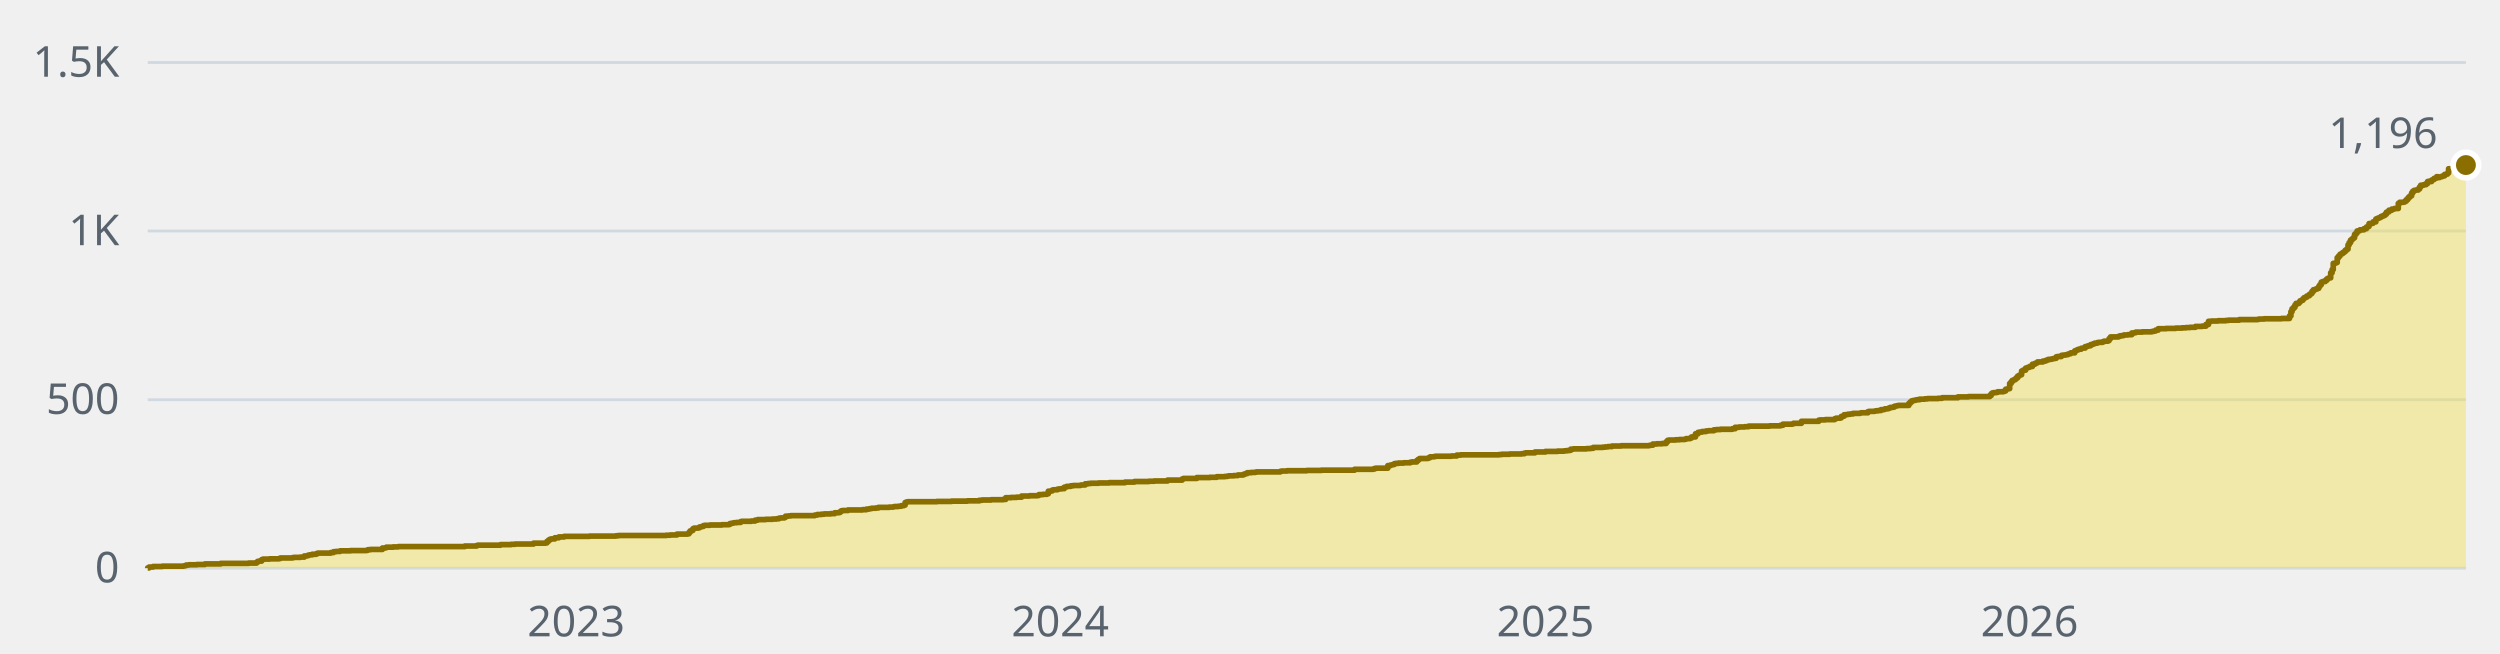
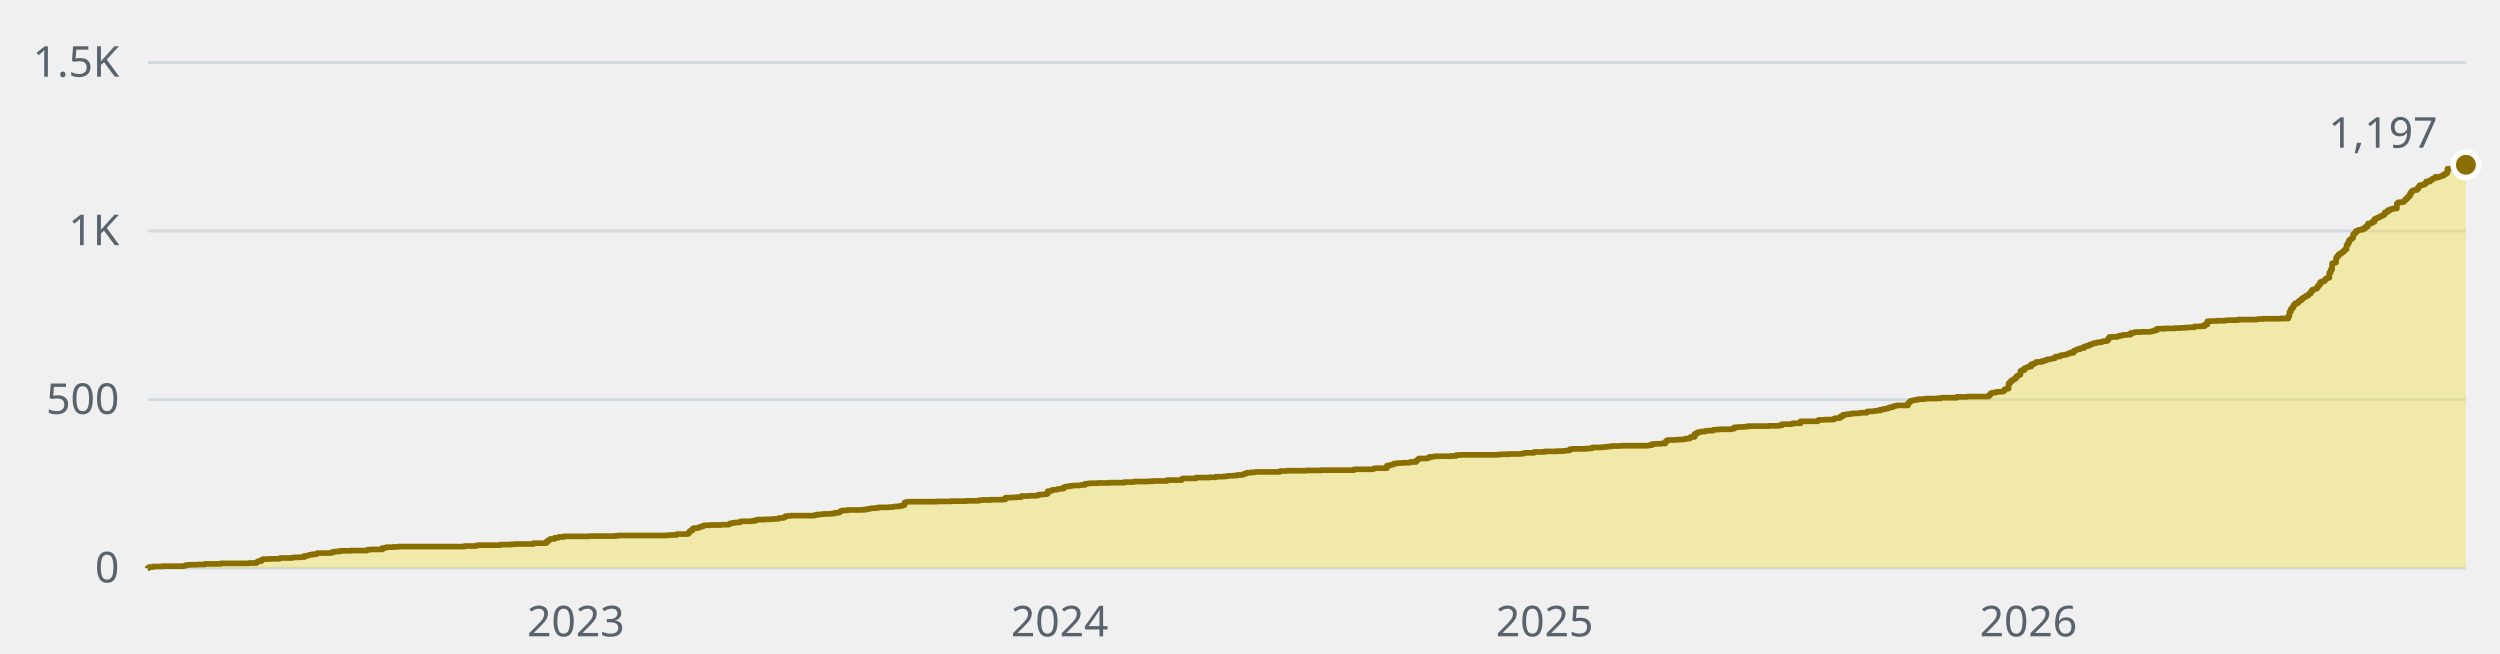
- <svg xmlns="http://www.w3.org/2000/svg" width="880" height="230" viewBox="0 0 880 230" role="img" aria-label="1,196 stars across the public repositories, over time">
+ <svg xmlns="http://www.w3.org/2000/svg" width="880" height="230" viewBox="0 0 880 230" role="img" aria-label="1,197 stars across the public repositories, over time">
  <style>text{font-family:-apple-system, BlinkMacSystemFont, 'Segoe UI', 'Noto Sans', Helvetica, Arial, sans-serif;font-size:15px}</style>
  <line x1="52" y1="200" x2="868" y2="200" stroke="#d1d9e0" stroke-width="1" />
  <text x="42" y="205" fill="#59636e" text-anchor="end">0</text>
  <line x1="52" y1="140.7" x2="868" y2="140.7" stroke="#d1d9e0" stroke-width="1" />
  <text x="42" y="145.7" fill="#59636e" text-anchor="end">500</text>
  <line x1="52" y1="81.3" x2="868" y2="81.3" stroke="#d1d9e0" stroke-width="1" />
  <text x="42" y="86.3" fill="#59636e" text-anchor="end">1K</text>
  <line x1="52" y1="22" x2="868" y2="22" stroke="#d1d9e0" stroke-width="1" />
  <text x="42" y="27" fill="#59636e" text-anchor="end">1.5K</text>
-   <text x="202.8" y="224" fill="#59636e" text-anchor="middle">2023</text>
-   <text x="373.2" y="224" fill="#59636e" text-anchor="middle">2024</text>
-   <text x="544" y="224" fill="#59636e" text-anchor="middle">2025</text>
-   <text x="714.4" y="224" fill="#59636e" text-anchor="middle">2026</text>
-   <path d="M52 200H52V199.9H52.5V199.6H53.9V199.4H57.1V199.3H64.6V199.2H65.1V199.1H65.5V198.9H66.5V198.8H69.3V198.7H72.1V198.5H77.7V198.3H87.5V198.2H90.3V197.9H90.7V197.6H91.2V197.5H92.1V197H92.6V196.8H94.9V196.7H98.2V196.6H98.7V196.4H102.9V196.3H103.4V196.2H105.7V196.1H107.1V195.7H108V195.6H108.5V195.4H109V195.3H109.9V195.1H111.3V194.9H111.8V194.7H116.4V194.5H117.4V194.2H118.3V194.1H119.7V193.9H123.4V193.8H129V193.7H129.5V193.5H130.4V193.4H134.6V192.9H135.6V192.8H136V192.6H138.4V192.5H140.2V192.4H163.6V192.2H167.8V192H168.2V191.9H176.2V191.7H179.9V191.6H181.3V191.5H187.8V191.2H192V191.1H192.5V190.6H193V190.2H193.4V189.9H193.9V189.7H195.3V189.3H196.7V189H198.6V188.8H207.5V188.7H216.8V188.6H217.7V188.5H234.5V188.4H235.9V188.3H238.3V188H242V187.9H242.5V187.4H242.9V186.9H243.4V186.7H243.9V186.1H244.3V185.9H245.7V185.8H246.2V185.5H246.7V185.4H247.1V185.3H247.6V185H248.1V184.9H249.9V184.8H254.1V184.7H256.5V184.6H256.9V184.3H257.4V184.2H257.9V184.1H258.3V184H259.3V183.9H260.7V183.6H261.1V183.5H264.4V183.4H265.8V183.1H266.7V182.9H269.5V182.8H271.9V182.7H273.3V182.6H274.2V182.4H274.7V182.3H276.1V182.1H276.5V181.7H277.5V181.6H278.4V181.5H286.8V181.3H287.7V181.1H289.1V181H290.1V180.9H292.4V180.8H293.8V180.5H295.2V180.4H295.7V180.1H296.1V179.8H296.6V179.7H298.5V179.5H303.6V179.4H305V179.2H305.9V179.1H306.4V179H306.9V178.9H308.3V178.8H309.2V178.6H313V178.5H314.4V178.4H314.8V178.3H316.2V178.2H317.2V178H318.1V177.8H318.6V176.9H319V176.7H319.5V176.6H329.8V176.5H334.9V176.4H340.5V176.3H344.7V176.1H345.6V176H348.9V175.9H353.1V175.8H354V175.2H355.9V175.1H357.8V175H359.6V174.6H362.4V174.5H365.2V174.4H365.7V174.1H367.1V174H368.5V173.8H369V172.9H369.9V172.8H370.4V172.5H370.8V172.4H372.2V172.2H372.7V172.1H373.6V172H374.6V171.5H375V171.4H375.5V171.2H376.9V171H377.8V170.9H380.2V170.8H380.6V170.7H382V170.3H383V170.2H383.9V170.1H386.7V170H390.4V169.9H396V169.7H399.3V169.5H404.4V169.4H406.3V169.3H411V169H416.1V168.6H416.6V168.4H421.3V168.1H425.9V168H428.3V167.8H431.1V167.7H432V167.6H432.5V167.5H434.3V167.4H435.7V167.2H437.6V167H438.1V166.8H438.5V166.7H439V166.4H440.4V166.3H441.8V166.2H442.3V166.1H450.7V165.9H451.1V165.8H453V165.7H460V165.6H465.1V165.5H476.8V165.2H483.3V165.1H483.8V164.9H484.3V164.8H488.5V163.9H489.4V163.7H489.9V163.6H490.3V163.5H490.8V163.2H491.3V163.1H492.2V163H494.1V162.9H496.4V162.7H496.9V162.6H498.7V162.1H499.2V161.7H499.7V161.4H502.5V161.3H502.9V161.1H503.4V160.8H504.8V160.7H505.3V160.6H510.9V160.5H512.8V160.2H514.2V160.1H527.7V160H528.6V159.9H531.4V159.8H535.6V159.7H536.6V159.5H537V159.4H540.3V159.1H544V158.9H548.2V158.8H550.6V158.7H551.5V158.6H552.4V158.5H552.9V158.1H553.8V158H558.5V157.9H559.9V157.8H560.8V157.5H564.1V157.4H565V157.3H566V157.2H567.4V157H570.6V156.9H580.4V156.8H580.9V156.7H581.8V156.3H583.2V156.2H585.1V156.1H586.5V155.5H587V155H587.4V154.9H589.8V154.8H591.2V154.7H593V154.6H593.5V154.4H594.9V154.2H595.4V153.8H596.8V152.7H597.7V152.2H598.2V152.1H599.1V151.9H600.5V151.7H601.4V151.6H603.3V151.3H604.2V151.2H605.6V151.1H609.8V150.9H610.8V150.4H612.2V150.3H614.1V150.2H615.5V150H622.9V149.9H626.7V149.7H627.6V149.3H630.9V149.2H631.3V149H634.1V148.3H640.2V147.9H640.7V147.8H642.5V147.7H645.8V147.4H646.3V147.2H647.7V147.1H648.1V146.6H648.6V146.5H649.1V146H650V145.9H650.5V145.8H651.4V145.7H652.3V145.5H654.7V145.4H655.1V145.3H657.5V144.9H657.9V144.8H659.8V144.7H660.3V144.6H661.2V144.5H662.1V144.2H663.1V144.1H663.5V143.9H664.5V143.8H664.9V143.6H665.4V143.4H666.3V143.3H666.8V143H667.3V142.9H667.7V142.8H668.2V142.7H671.9V142H672.4V141.5H672.9V141.1H673.3V141H673.8V140.9H674.3V140.8H674.7V140.7H675.7V140.5H677.5V140.4H678.5V140.3H682.2V140.2H683.6V140H689.2V139.7H692.9V139.6H700.4V139.2H700.9V138.6H701.3V138.3H701.8V138.2H702.7V138.1H703.2V137.9H705.1V137.8H705.5V137.6H706V137H706.5V136.9H706.9V136.8H707.4V135H707.9V134.4H708.3V133.9H708.8V133.7H709.3V133.4H709.7V133H710.2V132.4H710.7V132.1H711.1V131.9H711.6V130.6H712.1V130.3H713V129.6H713.5V129.4H713.9V129.3H714.4V129H715.4V128.2H716.3V127.9H716.8V127.7H717.2V127.4H719.1V127.1H720V126.9H720.5V126.7H721V126.5H721.9V126.4H722.4V126.3H722.8V126.2H723.3V126.1H723.8V125.6H724.2V125.5H725.6V125.1H726.1V125H727V124.9H727.5V124.8H728V124.6H728.4V124.5H728.9V124.2H730.3V123.5H730.8V123.3H731.2V123.1H731.7V122.9H732.6V122.6H733.1V122.5H734V122H734.5V121.9H735V121.7H735.9V121.3H736.4V121.2H736.8V121H737.3V120.8H738.2V120.6H738.7V120.5H740.1V120.3H740.6V120.1H742V119.9H742.4V119.2H742.9V118.6H745.7V118.4H746.2V118.2H747.1V118.1H747.6V117.9H749V117.8H750.4V117.2H751.3V117.1H751.8V116.9H754.1V116.8H757.4V116.7H757.8V116.6H758.3V116.5H758.8V116.2H759.7V115.7H762.5V115.6H765.8V115.5H768.1V115.4H769.5V115.3H770.9V115.2H772.8V114.9H775.1V114.8H776.5V114.2H777.4V113.1H778.4V113H780.7V112.9H783.5V112.8H784.4V112.7H788.2V112.5H794.7V112.4H795.2V112.3H797V112.2H803.1V112.1H805.9V111.2H806.4V109.7H806.8V108.7H807.3V108.2H807.8V107.4H808.2V106.8H809.2V106.4H809.6V105.9H810.1V105.7H810.6V105.2H811V104.8H811.5V104.6H812V104.2H812.4V104.1H812.9V103.6H813.4V103.3H813.8V102.6H814.3V102H814.8V101.9H815.2V101.7H815.7V101.5H816.2V100.8H816.6V100.2H817.1V99.3H817.6V99.1H818.5V98.7H819V98.2H819.5V97.9H819.9V97.8H820.4V96H820.9V94.9H821.3V92.7H821.8V92.6H822.3V92.4H822.7V90.7H823.2V90.1H823.7V89.5H824.1V89.3H824.6V88.9H825.1V88.6H825.5V88.1H826V87.7H826.5V86.2H826.9V85.4H827.4V84.5H827.9V84.1H828.3V83.7H828.8V82.5H829.3V82H829.7V81.3H830.2V81.2H830.7V80.9H832.1V80.5H833V79.9H833.5V79.7H833.9V78.7H834.9V78.6H835.3V78.1H836.3V77.1H836.7V76.9H837.2V76.7H837.7V76.5H838.1V76.2H838.6V76H839.1V75.8H839.5V75.4H840V74.7H840.5V74.6H840.9V74H841.9V73.6H842.8V73.4H844.2V71.6H844.7V71.2H846.1V71.1H846.5V70.8H847V70.3H847.5V69.8H847.9V69.3H848.4V68.9H848.9V67.9H849.3V67.3H849.8V67H850.3V66.9H851.2V66.5H851.7V65.8H852.1V65.2H853.1V65H854V64.6H854.5V63.9H854.9V63.8H855.4V63.9H855.9V63.4H856.3V63.2H856.8V62.8H857.3V62.7H857.7V62.2H858.2V62.5H858.7V62.3H859.1V62.2H859.6V62H860.1V61.9H860.5V61.4H861V61.3H861.5V60.9H861.9V59.4H862.4V59.4H862.9V59.3H863.3V59.3H863.8V59.1H864.3V58.9H864.7V58.8H865.2V58.8H865.7V58.8H866.1V58.7H866.6V58.5H867.1V58.5H868V58.1H868V200H52z" fill="#f0e155" fill-opacity="0.45" />
-   <path d="M52 200H52V199.9H52.5V199.6H53.9V199.4H57.1V199.3H64.6V199.2H65.1V199.1H65.5V198.9H66.5V198.8H69.3V198.7H72.1V198.5H77.7V198.3H87.5V198.2H90.3V197.9H90.7V197.6H91.2V197.5H92.1V197H92.6V196.8H94.9V196.7H98.2V196.6H98.7V196.4H102.9V196.3H103.4V196.2H105.7V196.1H107.1V195.7H108V195.6H108.5V195.4H109V195.3H109.9V195.1H111.3V194.9H111.8V194.7H116.4V194.5H117.4V194.2H118.3V194.1H119.7V193.9H123.4V193.8H129V193.7H129.5V193.5H130.4V193.4H134.6V192.9H135.6V192.8H136V192.6H138.4V192.5H140.2V192.4H163.6V192.2H167.8V192H168.2V191.9H176.2V191.7H179.9V191.6H181.3V191.5H187.8V191.2H192V191.1H192.5V190.6H193V190.2H193.4V189.9H193.9V189.7H195.3V189.3H196.7V189H198.6V188.8H207.5V188.7H216.8V188.6H217.7V188.5H234.5V188.4H235.9V188.3H238.3V188H242V187.9H242.5V187.4H242.9V186.9H243.4V186.7H243.9V186.1H244.3V185.9H245.7V185.8H246.2V185.5H246.7V185.4H247.1V185.3H247.6V185H248.1V184.9H249.9V184.8H254.1V184.7H256.5V184.6H256.9V184.3H257.4V184.2H257.9V184.1H258.3V184H259.3V183.9H260.7V183.6H261.1V183.5H264.4V183.4H265.8V183.1H266.7V182.9H269.5V182.8H271.9V182.7H273.3V182.6H274.2V182.4H274.7V182.3H276.1V182.1H276.5V181.7H277.5V181.6H278.4V181.5H286.8V181.3H287.7V181.1H289.1V181H290.1V180.9H292.4V180.8H293.8V180.5H295.2V180.4H295.7V180.1H296.1V179.8H296.6V179.7H298.5V179.5H303.6V179.4H305V179.2H305.9V179.1H306.4V179H306.9V178.9H308.3V178.8H309.2V178.6H313V178.5H314.4V178.4H314.8V178.3H316.2V178.2H317.2V178H318.1V177.8H318.6V176.9H319V176.7H319.5V176.6H329.8V176.5H334.9V176.4H340.5V176.3H344.7V176.1H345.6V176H348.9V175.9H353.1V175.8H354V175.2H355.9V175.1H357.8V175H359.6V174.6H362.4V174.5H365.2V174.4H365.7V174.1H367.1V174H368.5V173.8H369V172.9H369.9V172.8H370.4V172.5H370.8V172.4H372.2V172.2H372.7V172.1H373.6V172H374.6V171.5H375V171.4H375.5V171.2H376.9V171H377.8V170.9H380.2V170.8H380.6V170.7H382V170.3H383V170.2H383.9V170.1H386.7V170H390.4V169.9H396V169.7H399.3V169.5H404.4V169.4H406.3V169.3H411V169H416.1V168.6H416.6V168.4H421.3V168.1H425.9V168H428.3V167.8H431.1V167.7H432V167.6H432.5V167.5H434.3V167.4H435.7V167.2H437.6V167H438.1V166.8H438.5V166.7H439V166.4H440.4V166.3H441.8V166.2H442.3V166.1H450.7V165.9H451.1V165.8H453V165.7H460V165.6H465.1V165.5H476.8V165.2H483.3V165.1H483.8V164.9H484.3V164.8H488.5V163.9H489.4V163.7H489.9V163.6H490.3V163.5H490.8V163.2H491.3V163.1H492.2V163H494.1V162.9H496.4V162.7H496.9V162.6H498.7V162.1H499.2V161.7H499.7V161.4H502.5V161.3H502.9V161.1H503.4V160.8H504.8V160.7H505.3V160.6H510.9V160.5H512.8V160.2H514.2V160.1H527.7V160H528.6V159.9H531.4V159.8H535.6V159.7H536.6V159.5H537V159.4H540.3V159.1H544V158.9H548.2V158.8H550.6V158.7H551.5V158.6H552.4V158.5H552.9V158.1H553.8V158H558.5V157.9H559.9V157.8H560.8V157.5H564.1V157.4H565V157.3H566V157.2H567.4V157H570.6V156.9H580.4V156.8H580.9V156.7H581.8V156.3H583.2V156.2H585.1V156.1H586.5V155.5H587V155H587.4V154.9H589.8V154.8H591.2V154.7H593V154.6H593.5V154.4H594.9V154.2H595.4V153.8H596.8V152.7H597.7V152.2H598.2V152.1H599.1V151.9H600.5V151.7H601.4V151.6H603.3V151.3H604.2V151.2H605.6V151.1H609.8V150.9H610.8V150.4H612.2V150.3H614.1V150.2H615.5V150H622.9V149.9H626.7V149.7H627.6V149.3H630.9V149.2H631.3V149H634.1V148.3H640.2V147.9H640.7V147.8H642.5V147.7H645.8V147.4H646.3V147.2H647.7V147.1H648.1V146.6H648.6V146.5H649.1V146H650V145.9H650.5V145.8H651.4V145.7H652.3V145.5H654.7V145.4H655.1V145.3H657.5V144.9H657.9V144.8H659.8V144.7H660.3V144.6H661.2V144.5H662.1V144.2H663.1V144.1H663.5V143.9H664.5V143.8H664.9V143.6H665.4V143.4H666.3V143.3H666.8V143H667.3V142.9H667.7V142.8H668.2V142.7H671.9V142H672.4V141.5H672.9V141.1H673.3V141H673.8V140.9H674.3V140.8H674.7V140.7H675.7V140.5H677.5V140.4H678.5V140.3H682.2V140.2H683.6V140H689.2V139.7H692.9V139.6H700.4V139.2H700.9V138.6H701.3V138.3H701.8V138.2H702.7V138.1H703.2V137.9H705.1V137.8H705.5V137.6H706V137H706.5V136.9H706.9V136.8H707.4V135H707.9V134.4H708.3V133.9H708.8V133.7H709.3V133.4H709.7V133H710.2V132.4H710.7V132.1H711.1V131.9H711.6V130.6H712.1V130.3H713V129.6H713.5V129.4H713.9V129.3H714.4V129H715.4V128.2H716.3V127.9H716.8V127.7H717.2V127.4H719.1V127.1H720V126.9H720.5V126.7H721V126.5H721.9V126.4H722.4V126.3H722.8V126.2H723.3V126.1H723.8V125.6H724.2V125.5H725.6V125.1H726.1V125H727V124.9H727.5V124.8H728V124.6H728.4V124.5H728.9V124.2H730.3V123.5H730.8V123.3H731.2V123.1H731.7V122.9H732.6V122.6H733.1V122.5H734V122H734.5V121.9H735V121.7H735.9V121.3H736.4V121.2H736.8V121H737.3V120.8H738.2V120.6H738.7V120.5H740.1V120.3H740.6V120.1H742V119.9H742.4V119.2H742.9V118.6H745.7V118.4H746.2V118.2H747.1V118.1H747.6V117.9H749V117.8H750.4V117.2H751.3V117.1H751.8V116.9H754.1V116.8H757.4V116.7H757.8V116.6H758.3V116.5H758.8V116.2H759.7V115.7H762.5V115.6H765.8V115.5H768.1V115.4H769.5V115.3H770.9V115.2H772.8V114.9H775.1V114.8H776.5V114.2H777.4V113.1H778.4V113H780.7V112.9H783.5V112.8H784.4V112.7H788.2V112.5H794.7V112.4H795.2V112.3H797V112.2H803.1V112.1H805.9V111.2H806.4V109.7H806.8V108.7H807.3V108.2H807.8V107.4H808.2V106.8H809.2V106.4H809.6V105.9H810.1V105.7H810.6V105.2H811V104.8H811.5V104.6H812V104.2H812.4V104.1H812.9V103.6H813.4V103.3H813.8V102.6H814.3V102H814.8V101.9H815.2V101.7H815.7V101.5H816.2V100.8H816.6V100.2H817.1V99.3H817.6V99.1H818.5V98.7H819V98.2H819.5V97.9H819.9V97.8H820.4V96H820.9V94.9H821.3V92.7H821.8V92.6H822.3V92.4H822.7V90.7H823.2V90.1H823.7V89.5H824.1V89.3H824.6V88.9H825.1V88.6H825.5V88.1H826V87.7H826.5V86.2H826.9V85.4H827.4V84.5H827.9V84.1H828.3V83.7H828.8V82.5H829.3V82H829.7V81.3H830.2V81.2H830.7V80.9H832.1V80.5H833V79.9H833.5V79.7H833.9V78.7H834.9V78.6H835.3V78.1H836.3V77.1H836.7V76.9H837.2V76.7H837.7V76.5H838.1V76.2H838.6V76H839.1V75.8H839.5V75.4H840V74.7H840.5V74.6H840.9V74H841.9V73.6H842.8V73.4H844.2V71.6H844.7V71.2H846.1V71.1H846.5V70.8H847V70.3H847.5V69.8H847.9V69.3H848.4V68.9H848.9V67.9H849.3V67.3H849.8V67H850.3V66.9H851.2V66.5H851.7V65.8H852.1V65.2H853.1V65H854V64.6H854.5V63.9H854.9V63.8H855.4V63.9H855.9V63.4H856.3V63.2H856.8V62.8H857.3V62.7H857.7V62.2H858.2V62.5H858.7V62.3H859.1V62.2H859.6V62H860.1V61.9H860.5V61.4H861V61.3H861.5V60.9H861.9V59.4H862.4V59.4H862.9V59.3H863.3V59.3H863.8V59.1H864.3V58.9H864.7V58.8H865.2V58.8H865.7V58.8H866.1V58.7H866.6V58.5H867.1V58.5H868V58.1" fill="none" stroke="#8a6f00" stroke-width="2" stroke-linejoin="round" />
-   <circle cx="868" cy="58.1" r="4.5" fill="#8a6f00" stroke="#ffffff" stroke-width="2" />
-   <text x="858" y="52.1" fill="#59636e" text-anchor="end">1,196</text>
+   <text x="202.7" y="224" fill="#59636e" text-anchor="middle">2023</text>
+   <text x="373" y="224" fill="#59636e" text-anchor="middle">2024</text>
+   <text x="543.7" y="224" fill="#59636e" text-anchor="middle">2025</text>
+   <text x="714" y="224" fill="#59636e" text-anchor="middle">2026</text>
+   <path d="M52 200H52V199.9H52.5V199.6H53.9V199.4H57.1V199.3H64.6V199.2H65.1V199.1H65.5V198.9H66.5V198.8H69.3V198.7H72.1V198.5H77.7V198.3H87.5V198.2H90.3V197.9H90.7V197.6H91.2V197.5H92.1V197H92.6V196.8H94.9V196.7H98.2V196.6H98.7V196.4H102.9V196.3H103.3V196.2H105.7V196.1H107.1V195.7H108V195.6H108.5V195.4H108.9V195.3H109.9V195.1H111.3V194.9H111.7V194.7H116.4V194.5H117.3V194.2H118.3V194.1H119.7V193.9H123.4V193.8H129V193.7H129.4V193.5H130.4V193.4H134.6V192.9H135.5V192.8H136V192.6H138.3V192.5H140.2V192.4H163.5V192.2H167.7V192H168.2V191.9H176.1V191.7H179.8V191.6H181.2V191.5H187.8V191.2H192V191.1H192.4V190.6H192.9V190.2H193.4V189.9H193.8V189.7H195.2V189.3H196.6V189H198.5V188.8H207.4V188.7H216.7V188.6H217.6V188.5H234.4V188.4H235.8V188.3H238.2V188H241.9V187.9H242.4V187.4H242.8V186.9H243.3V186.7H243.8V186.1H244.2V185.9H245.6V185.8H246.1V185.5H246.6V185.4H247V185.3H247.5V185H248V184.9H249.8V184.8H254V184.7H256.3V184.6H256.8V184.3H257.3V184.2H257.7V184.1H258.2V184H259.1V183.9H260.5V183.6H261V183.5H264.3V183.4H265.7V183.1H266.6V182.9H269.4V182.8H271.7V182.7H273.1V182.6H274.1V182.4H274.5V182.3H275.9V182.1H276.4V181.7H277.3V181.6H278.3V181.5H286.7V181.3H287.6V181.1H289V181H289.9V180.9H292.3V180.8H293.7V180.5H295.1V180.4H295.5V180.1H296V179.8H296.5V179.7H298.3V179.5H303.5V179.4H304.9V179.2H305.8V179.1H306.3V179H306.7V178.9H308.1V178.8H309.1V178.6H312.8V178.5H314.2V178.4H314.7V178.3H316.1V178.2H317V178H317.9V177.8H318.4V176.9H318.9V176.7H319.3V176.6H329.6V176.5H334.7V176.4H340.3V176.3H344.5V176.1H345.5V176H348.7V175.9H352.9V175.8H353.9V175.2H355.7V175.1H357.6V175H359.5V174.6H362.3V174.5H365.1V174.4H365.5V174.1H366.9V174H368.3V173.8H368.8V172.9H369.7V172.8H370.2V172.5H370.7V172.4H372.1V172.2H372.5V172.1H373.5V172H374.4V171.5H374.9V171.4H375.3V171.2H376.7V171H377.7V170.9H380V170.8H380.5V170.7H381.9V170.3H382.8V170.2H383.7V170.1H386.5V170H390.3V169.9H395.8V169.7H399.1V169.5H404.2V169.4H406.1V169.3H410.8V169H415.9V168.6H416.4V168.4H421V168.1H425.7V168H428V167.8H430.8V167.7H431.8V167.6H432.2V167.5H434.1V167.4H435.5V167.2H437.4V167H437.8V166.8H438.3V166.7H438.8V166.4H440.2V166.3H441.6V166.2H442V166.1H450.4V165.9H450.9V165.8H452.8V165.7H459.8V165.6H464.9V165.5H476.6V165.2H483.1V165.1H483.6V164.9H484V164.8H488.2V163.9H489.2V163.7H489.6V163.6H490.1V163.5H490.6V163.2H491V163.1H492V163H493.8V162.9H496.2V162.7H496.6V162.6H498.5V162.1H499V161.7H499.4V161.4H502.2V161.3H502.7V161.1H503.2V160.8H504.6V160.7H505V160.6H510.6V160.5H512.5V160.2H513.9V160.1H527.4V160H528.3V159.9H531.1V159.8H535.3V159.7H536.3V159.5H536.7V159.4H540V159.1H543.7V158.9H547.9V158.8H550.3V158.7H551.2V158.6H552.1V158.5H552.6V158.1H553.5V158H558.2V157.9H559.6V157.8H560.5V157.5H563.8V157.4H564.7V157.3H565.7V157.2H567.1V157H570.3V156.9H580.1V156.8H580.6V156.7H581.5V156.3H582.9V156.2H584.8V156.1H586.2V155.5H586.7V155H587.1V154.9H589.5V154.8H590.9V154.7H592.7V154.6H593.2V154.4H594.6V154.2H595.1V153.8H596.5V152.7H597.4V152.2H597.9V152.1H598.8V151.9H600.2V151.7H601.1V151.6H603V151.3H603.9V151.2H605.3V151.1H609.5V150.9H610.5V150.4H611.9V150.3H613.7V150.2H615.1V150H622.6V149.9H626.3V149.7H627.3V149.3H630.5V149.2H631V149H633.8V148.3H639.9V147.9H640.3V147.8H642.2V147.7H645.5V147.4H645.9V147.2H647.3V147.1H647.8V146.6H648.3V146.5H648.7V146H649.7V145.9H650.1V145.8H651.1V145.7H652V145.5H654.3V145.4H654.8V145.3H657.1V144.9H657.6V144.8H659.5V144.7H659.9V144.6H660.9V144.5H661.8V144.2H662.7V144.1H663.2V143.9H664.1V143.8H664.6V143.6H665V143.4H666V143.3H666.4V143H666.9V142.9H667.4V142.8H667.8V142.7H671.6V142H672V141.5H672.5V141.1H673V141H673.4V140.9H673.9V140.8H674.4V140.7H675.3V140.5H677.2V140.4H678.1V140.3H681.8V140.2H683.2V140H688.8V139.7H692.6V139.6H700V139.2H700.5V138.6H701V138.3H701.4V138.2H702.4V138.1H702.8V137.9H704.7V137.8H705.2V137.6H705.6V137H706.1V136.9H706.6V136.8H707V135H707.5V134.4H708V133.9H708.4V133.7H708.9V133.4H709.4V133H709.8V132.4H710.3V132.1H710.8V131.9H711.2V130.6H711.7V130.3H712.6V129.6H713.1V129.4H713.6V129.3H714V129H715V128.2H715.9V127.9H716.4V127.7H716.8V127.4H718.7V127.1H719.6V126.9H720.1V126.7H720.6V126.5H721.5V126.4H722V126.3H722.4V126.2H722.9V126.1H723.4V125.6H723.8V125.5H725.2V125.1H725.7V125H726.6V124.9H727.1V124.8H727.6V124.6H728V124.5H728.5V124.2H729.9V123.5H730.4V123.3H730.8V123.1H731.3V122.9H732.2V122.6H732.7V122.5H733.6V122H734.1V121.9H734.6V121.7H735.5V121.3H736V121.2H736.4V121H736.9V120.8H737.8V120.6H738.3V120.5H739.7V120.3H740.2V120.1H741.6V119.9H742V119.2H742.5V118.6H745.3V118.4H745.8V118.2H746.7V118.1H747.2V117.9H748.6V117.8H750V117.2H750.9V117.1H751.4V116.9H753.7V116.8H757V116.7H757.4V116.6H757.9V116.5H758.4V116.2H759.3V115.7H762.1V115.6H765.4V115.5H767.7V115.4H769.1V115.3H770.5V115.2H772.4V114.9H774.7V114.8H776.1V114.2H777V113.1H778V113H780.3V112.9H783.1V112.8H784V112.7H787.8V112.5H794.3V112.4H794.8V112.3H796.6V112.2H802.7V112.1H805.5V111.2H805.9V109.7H806.4V108.7H806.9V108.2H807.3V107.4H807.8V106.8H808.7V106.4H809.2V105.9H809.7V105.7H810.1V105.2H810.6V104.8H811.1V104.6H811.5V104.2H812V104.1H812.5V103.6H812.9V103.3H813.4V102.6H813.9V102H814.3V101.9H814.8V101.7H815.3V101.5H815.7V100.8H816.2V100.2H816.7V99.3H817.1V99.1H818.1V98.7H818.5V98.2H819V97.9H819.5V97.8H819.9V96H820.4V94.9H820.9V92.7H821.3V92.6H821.8V92.4H822.3V90.7H822.7V90.1H823.2V89.5H823.7V89.3H824.1V88.9H824.6V88.6H825.1V88.1H825.5V87.7H826V86.2H826.5V85.4H826.9V84.5H827.4V84.1H827.9V83.7H828.3V82.5H828.8V82H829.3V81.3H829.7V81.2H830.2V80.9H831.6V80.5H832.5V79.9H833V79.7H833.5V78.7H834.4V78.6H834.9V78.1H835.8V77.1H836.3V76.9H836.7V76.7H837.2V76.5H837.7V76.2H838.1V76H838.6V75.8H839.1V75.4H839.5V74.7H840V74.6H840.5V74H841.4V73.6H842.3V73.4H843.7V71.6H844.2V71.2H845.6V71.1H846.1V70.8H846.5V70.3H847V69.8H847.5V69.3H847.9V68.9H848.4V67.9H848.9V67.3H849.3V67H849.8V66.9H850.7V66.5H851.2V65.8H851.7V65.2H852.6V65H853.5V64.6H854V63.9H854.5V63.8H854.9V63.9H855.4V63.4H855.9V63.2H856.3V62.8H856.8V62.7H857.3V62.2H857.7V62.5H858.2V62.3H858.7V62.2H859.1V62H859.6V61.9H860.1V61.4H860.5V61.3H861V60.9H861.5V59.4H861.9V59.4H862.4V59.3H862.9V59.3H863.3V59.1H863.8V58.9H864.3V58.8H864.7V58.8H865.2V58.8H865.7V58.7H866.1V58.5H866.6V58.5H867.5V58.1H868V58H868V200H52z" fill="#f0e155" fill-opacity="0.45" />
+   <path d="M52 200H52V199.9H52.5V199.6H53.9V199.4H57.1V199.3H64.6V199.2H65.1V199.1H65.5V198.9H66.5V198.8H69.3V198.7H72.1V198.5H77.7V198.3H87.5V198.2H90.3V197.9H90.7V197.6H91.2V197.5H92.1V197H92.6V196.8H94.9V196.7H98.2V196.6H98.7V196.4H102.9V196.3H103.3V196.2H105.7V196.1H107.1V195.7H108V195.6H108.5V195.4H108.9V195.3H109.9V195.1H111.3V194.9H111.7V194.7H116.4V194.5H117.3V194.2H118.3V194.1H119.7V193.9H123.4V193.8H129V193.7H129.4V193.5H130.4V193.4H134.6V192.9H135.5V192.8H136V192.6H138.3V192.5H140.2V192.4H163.5V192.2H167.7V192H168.2V191.9H176.1V191.7H179.8V191.6H181.2V191.5H187.8V191.2H192V191.1H192.4V190.6H192.9V190.2H193.4V189.9H193.8V189.7H195.2V189.3H196.6V189H198.5V188.8H207.4V188.7H216.7V188.6H217.6V188.5H234.4V188.4H235.8V188.3H238.2V188H241.9V187.9H242.4V187.4H242.8V186.9H243.3V186.7H243.8V186.1H244.2V185.9H245.6V185.8H246.1V185.5H246.6V185.4H247V185.3H247.5V185H248V184.9H249.8V184.8H254V184.7H256.3V184.6H256.8V184.3H257.3V184.2H257.7V184.1H258.2V184H259.1V183.9H260.5V183.6H261V183.5H264.3V183.4H265.7V183.1H266.6V182.9H269.4V182.8H271.7V182.7H273.1V182.6H274.1V182.4H274.5V182.3H275.9V182.1H276.4V181.7H277.3V181.6H278.3V181.5H286.7V181.3H287.6V181.1H289V181H289.9V180.9H292.3V180.8H293.7V180.5H295.1V180.4H295.5V180.1H296V179.8H296.5V179.7H298.3V179.5H303.5V179.4H304.9V179.2H305.8V179.1H306.3V179H306.7V178.9H308.1V178.8H309.1V178.6H312.8V178.5H314.2V178.4H314.7V178.3H316.1V178.2H317V178H317.9V177.8H318.4V176.9H318.9V176.7H319.3V176.6H329.6V176.5H334.7V176.4H340.3V176.3H344.5V176.1H345.5V176H348.7V175.9H352.9V175.8H353.9V175.2H355.7V175.1H357.6V175H359.5V174.6H362.3V174.5H365.1V174.4H365.5V174.1H366.9V174H368.3V173.8H368.8V172.9H369.7V172.8H370.2V172.5H370.7V172.4H372.1V172.2H372.5V172.1H373.5V172H374.4V171.5H374.9V171.4H375.3V171.2H376.7V171H377.7V170.9H380V170.8H380.5V170.7H381.9V170.3H382.8V170.2H383.7V170.1H386.5V170H390.3V169.9H395.8V169.7H399.1V169.5H404.2V169.4H406.1V169.3H410.8V169H415.9V168.6H416.4V168.4H421V168.1H425.7V168H428V167.8H430.8V167.7H431.8V167.6H432.2V167.5H434.1V167.4H435.5V167.2H437.4V167H437.8V166.8H438.3V166.7H438.8V166.4H440.2V166.3H441.6V166.2H442V166.1H450.4V165.9H450.9V165.8H452.8V165.7H459.8V165.6H464.9V165.5H476.6V165.2H483.1V165.1H483.6V164.9H484V164.8H488.2V163.9H489.2V163.7H489.6V163.6H490.1V163.5H490.6V163.2H491V163.1H492V163H493.8V162.9H496.2V162.7H496.6V162.6H498.5V162.1H499V161.7H499.4V161.4H502.2V161.3H502.7V161.1H503.2V160.8H504.6V160.7H505V160.6H510.6V160.5H512.5V160.2H513.9V160.1H527.4V160H528.3V159.9H531.1V159.8H535.3V159.7H536.3V159.5H536.7V159.4H540V159.1H543.7V158.9H547.9V158.8H550.3V158.7H551.2V158.6H552.1V158.5H552.6V158.1H553.5V158H558.2V157.9H559.6V157.8H560.5V157.5H563.8V157.4H564.7V157.3H565.7V157.2H567.1V157H570.3V156.9H580.1V156.8H580.6V156.7H581.5V156.3H582.9V156.2H584.8V156.1H586.2V155.5H586.7V155H587.1V154.9H589.5V154.8H590.9V154.7H592.7V154.6H593.2V154.4H594.6V154.2H595.1V153.8H596.5V152.7H597.4V152.2H597.9V152.1H598.8V151.9H600.2V151.7H601.1V151.6H603V151.3H603.9V151.2H605.3V151.1H609.5V150.9H610.5V150.4H611.9V150.3H613.7V150.2H615.1V150H622.6V149.9H626.3V149.7H627.3V149.3H630.5V149.2H631V149H633.8V148.3H639.9V147.9H640.3V147.8H642.2V147.7H645.5V147.4H645.9V147.2H647.3V147.1H647.8V146.6H648.3V146.5H648.7V146H649.7V145.9H650.1V145.8H651.1V145.7H652V145.5H654.3V145.4H654.8V145.3H657.1V144.9H657.6V144.8H659.5V144.7H659.9V144.6H660.9V144.5H661.8V144.2H662.7V144.1H663.2V143.9H664.1V143.8H664.6V143.6H665V143.4H666V143.3H666.4V143H666.9V142.9H667.4V142.8H667.8V142.7H671.6V142H672V141.5H672.5V141.1H673V141H673.4V140.9H673.9V140.8H674.4V140.7H675.3V140.5H677.2V140.4H678.1V140.3H681.8V140.2H683.2V140H688.8V139.7H692.6V139.6H700V139.2H700.5V138.6H701V138.3H701.4V138.2H702.4V138.1H702.8V137.9H704.7V137.8H705.2V137.6H705.6V137H706.1V136.9H706.6V136.8H707V135H707.5V134.4H708V133.9H708.4V133.7H708.9V133.4H709.4V133H709.8V132.4H710.3V132.1H710.8V131.9H711.2V130.6H711.7V130.3H712.6V129.6H713.1V129.4H713.6V129.3H714V129H715V128.2H715.9V127.9H716.4V127.7H716.8V127.4H718.7V127.1H719.6V126.9H720.1V126.7H720.6V126.5H721.5V126.4H722V126.3H722.4V126.2H722.9V126.1H723.4V125.6H723.8V125.5H725.2V125.1H725.7V125H726.6V124.9H727.1V124.8H727.6V124.6H728V124.5H728.5V124.2H729.9V123.5H730.4V123.3H730.8V123.1H731.3V122.9H732.2V122.6H732.7V122.5H733.6V122H734.1V121.9H734.6V121.7H735.5V121.3H736V121.2H736.4V121H736.9V120.8H737.8V120.6H738.3V120.5H739.7V120.3H740.2V120.1H741.6V119.9H742V119.2H742.5V118.6H745.3V118.4H745.8V118.2H746.7V118.1H747.2V117.9H748.6V117.8H750V117.2H750.9V117.1H751.4V116.9H753.7V116.8H757V116.7H757.4V116.6H757.9V116.5H758.4V116.2H759.3V115.7H762.1V115.6H765.4V115.5H767.7V115.4H769.1V115.3H770.5V115.2H772.4V114.9H774.7V114.8H776.1V114.2H777V113.1H778V113H780.3V112.9H783.1V112.8H784V112.7H787.8V112.5H794.3V112.4H794.8V112.3H796.6V112.2H802.7V112.1H805.5V111.2H805.9V109.7H806.4V108.7H806.9V108.2H807.3V107.4H807.8V106.8H808.7V106.4H809.2V105.9H809.7V105.7H810.1V105.2H810.6V104.8H811.1V104.6H811.5V104.2H812V104.1H812.5V103.6H812.9V103.3H813.4V102.6H813.9V102H814.3V101.9H814.8V101.7H815.3V101.5H815.7V100.8H816.2V100.2H816.7V99.3H817.1V99.1H818.1V98.7H818.5V98.2H819V97.9H819.5V97.8H819.9V96H820.4V94.9H820.9V92.7H821.3V92.6H821.8V92.4H822.3V90.7H822.7V90.1H823.2V89.5H823.7V89.3H824.1V88.9H824.6V88.6H825.1V88.1H825.5V87.7H826V86.2H826.5V85.4H826.9V84.5H827.4V84.1H827.9V83.7H828.3V82.5H828.8V82H829.3V81.3H829.7V81.2H830.2V80.9H831.6V80.5H832.5V79.9H833V79.7H833.5V78.7H834.4V78.6H834.9V78.1H835.8V77.1H836.3V76.9H836.7V76.7H837.2V76.5H837.7V76.2H838.1V76H838.6V75.8H839.1V75.4H839.5V74.7H840V74.6H840.5V74H841.4V73.6H842.3V73.4H843.7V71.6H844.2V71.2H845.6V71.1H846.1V70.8H846.5V70.3H847V69.8H847.5V69.3H847.9V68.9H848.4V67.9H848.9V67.3H849.3V67H849.8V66.9H850.7V66.5H851.2V65.8H851.7V65.2H852.6V65H853.5V64.6H854V63.9H854.5V63.8H854.9V63.9H855.4V63.4H855.9V63.2H856.3V62.8H856.8V62.7H857.3V62.2H857.7V62.5H858.2V62.3H858.7V62.2H859.1V62H859.6V61.9H860.1V61.4H860.5V61.3H861V60.9H861.5V59.4H861.9V59.4H862.4V59.3H862.9V59.3H863.3V59.1H863.8V58.9H864.3V58.8H864.7V58.8H865.2V58.8H865.7V58.7H866.1V58.5H866.6V58.5H867.5V58.1H868V58" fill="none" stroke="#8a6f00" stroke-width="2" stroke-linejoin="round" />
+   <circle cx="868" cy="58" r="4.5" fill="#8a6f00" stroke="#ffffff" stroke-width="2" />
+   <text x="858" y="52" fill="#59636e" text-anchor="end">1,197</text>
</svg>
